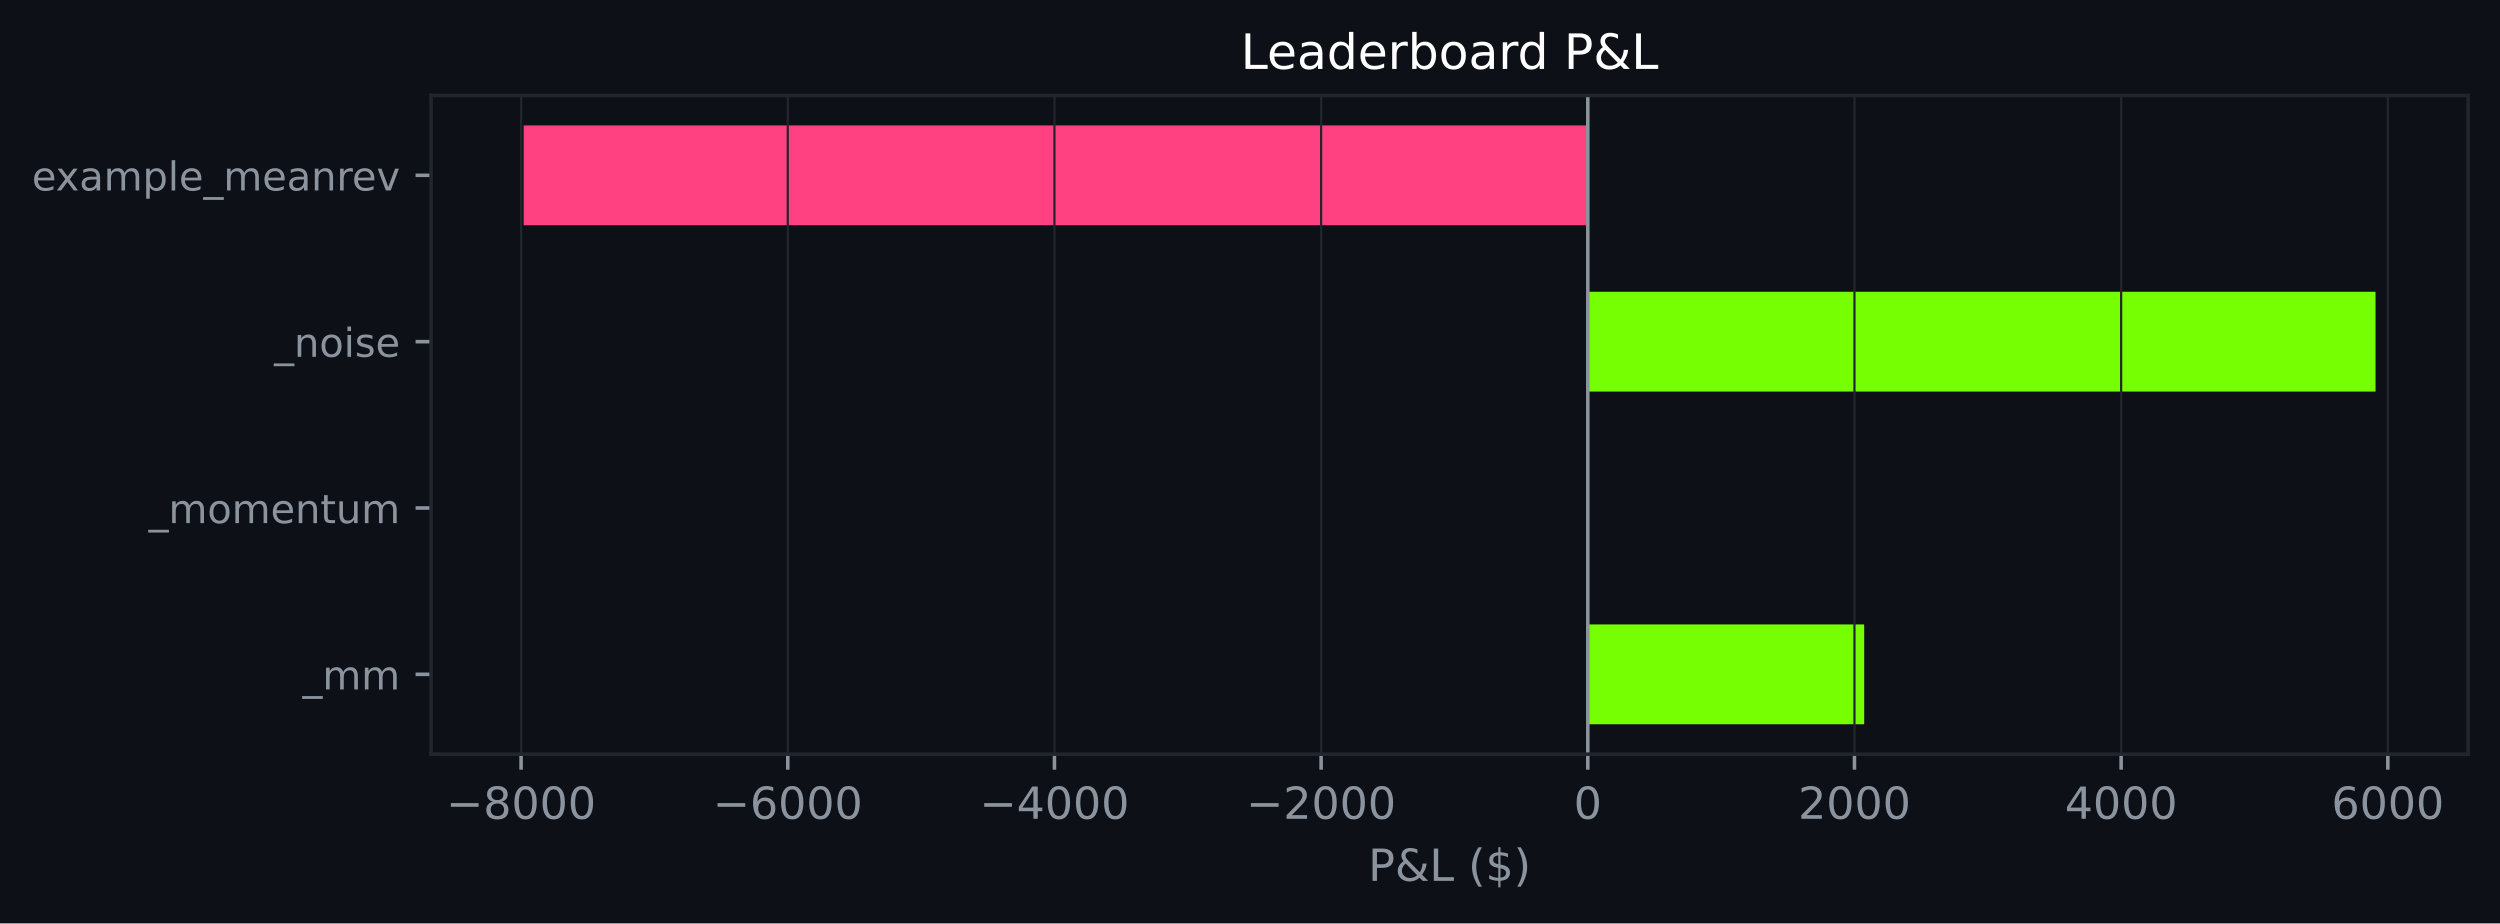
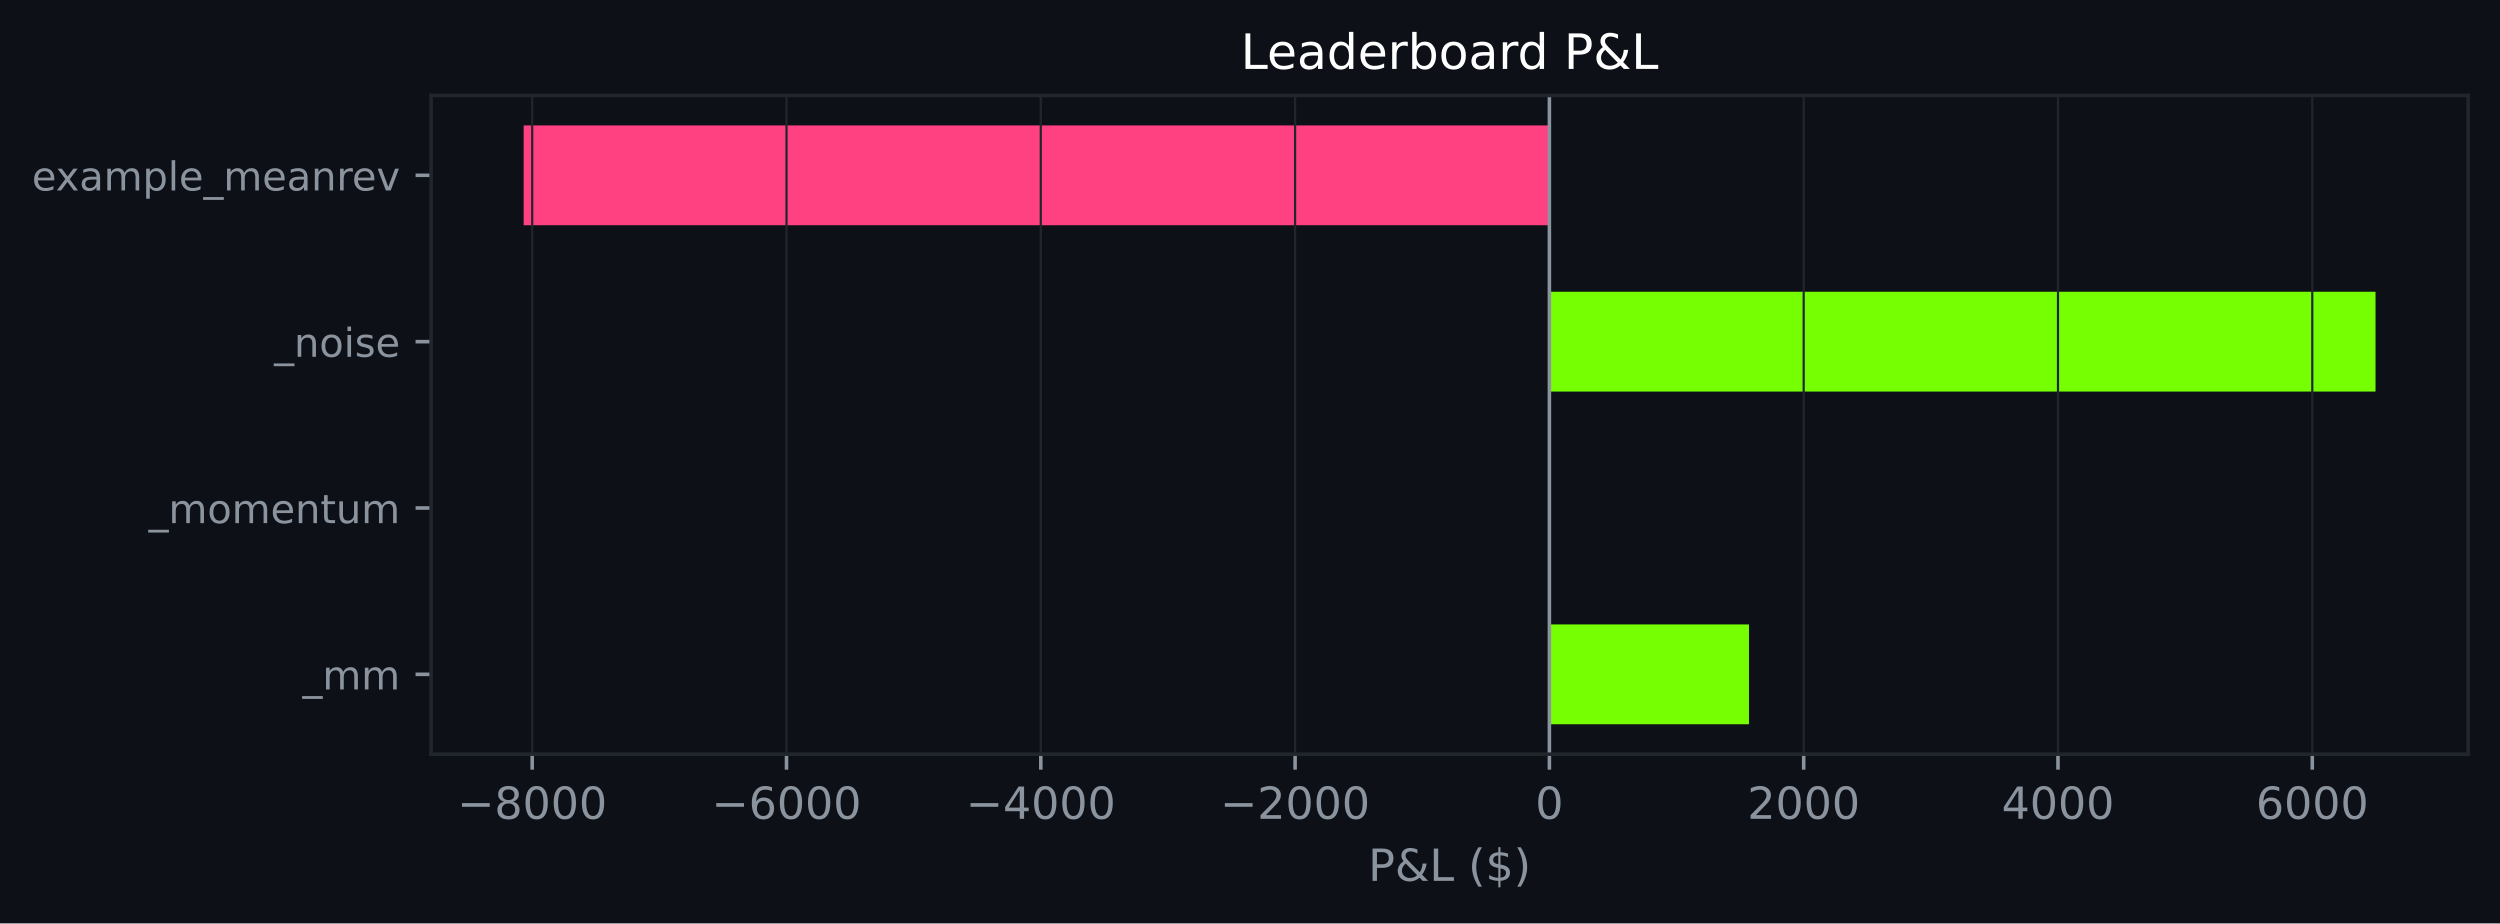
<svg xmlns="http://www.w3.org/2000/svg" xmlns:xlink="http://www.w3.org/1999/xlink" width="564.45pt" height="208.479pt" viewBox="0 0 564.45 208.479" version="1.1">
  <defs>
    <style type="text/css">*{stroke-linejoin: round; stroke-linecap: butt}</style>
  </defs>
  <g id="figure_1">
    <g id="patch_1">
      <path d="M 0 208.479  L 564.45 208.479  L 564.45 0  L 0 0  z " style="fill: #0d1117" />
    </g>
    <g id="axes_1">
      <g id="patch_2">
        <path d="M 97.33 170.279  L 557.25 170.279  L 557.25 21.558  L 97.33 21.558  z " style="fill: #0d1117" />
      </g>
      <g id="patch_3">
-         <path d="M 358.493 163.519  L 420.897 163.519  L 420.897 140.985  L 358.493 140.985  z " clip-path="url(#pd1ec5ab1eb)" style="fill: #76ff03" />
+         <path d="M 349.821 163.519  L 394.883 163.519  L 394.883 140.985  L 349.821 140.985  z " clip-path="url(#p2fd94015a5)" style="fill: #76ff03" />
      </g>
      <g id="patch_4">
-         <path d="M 358.493 125.963  L 358.493 125.963  L 358.493 103.43  L 358.493 103.43  z " clip-path="url(#pd1ec5ab1eb)" style="fill: #76ff03" />
+         <path d="M 349.821 125.963  L 349.821 125.963  L 349.821 103.43  L 349.821 103.43  z " clip-path="url(#p2fd94015a5)" style="fill: #76ff03" />
      </g>
      <g id="patch_5">
-         <path d="M 358.493 88.407  L 536.345 88.407  L 536.345 65.874  L 358.493 65.874  z " clip-path="url(#pd1ec5ab1eb)" style="fill: #76ff03" />
+         <path d="M 349.821 88.407  L 536.345 88.407  L 536.345 65.874  L 349.821 65.874  z " clip-path="url(#p2fd94015a5)" style="fill: #76ff03" />
      </g>
      <g id="patch_6">
-         <path d="M 358.493 50.852  L 118.236 50.852  L 118.236 28.318  L 358.493 28.318  z " clip-path="url(#pd1ec5ab1eb)" style="fill: #ff4081" />
+         <path d="M 349.821 50.852  L 118.236 50.852  L 118.236 28.318  L 349.821 28.318  z " clip-path="url(#p2fd94015a5)" style="fill: #ff4081" />
      </g>
      <g id="matplotlib.axis_1">
        <g id="xtick_1">
          <g id="line2d_1">
-             <path d="M 117.653 170.279  L 117.653 21.558  " clip-path="url(#pd1ec5ab1eb)" style="fill: none; stroke: #21262d; stroke-width: 0.5; stroke-linecap: square" />
+             <path d="M 120.16 170.279  L 120.16 21.558  " clip-path="url(#p2fd94015a5)" style="fill: none; stroke: #21262d; stroke-width: 0.5; stroke-linecap: square" />
          </g>
          <g id="line2d_2">
            <defs>
-               <path id="m2a2d7cf349" d="M 0 0  L 0 3.5  " style="stroke: #8b949e; stroke-width: 0.8" />
+               <path id="mdbaeec3381" d="M 0 0  L 0 3.5  " style="stroke: #8b949e; stroke-width: 0.8" />
            </defs>
            <g>
-               <use xlink:href="#m2a2d7cf349" x="117.653" y="170.279" style="fill: #8b949e; stroke: #8b949e; stroke-width: 0.8" />
+               <use xlink:href="#mdbaeec3381" x="120.16" y="170.279" style="fill: #8b949e; stroke: #8b949e; stroke-width: 0.8" />
            </g>
          </g>
          <g id="text_1">
-             <g style="fill: #8b949e" transform="translate(100.7381 184.8762) scale(0.1 -0.1)">
+             <g style="fill: #8b949e" transform="translate(103.2455 184.8762) scale(0.1 -0.1)">
              <defs>
                <path id="DejaVuSans-c9c" d="M 678 2272  L 4684 2272  L 4684 1741  L 678 1741  L 678 2272  z " transform="scale(0.015625)" />
                <path id="DejaVuSans-1b" d="M 2034 2216  Q 1584 2216 1326 1975  Q 1069 1734 1069 1313  Q 1069 891 1326 650  Q 1584 409 2034 409  Q 2484 409 2743 651  Q 3003 894 3003 1313  Q 3003 1734 2745 1975  Q 2488 2216 2034 2216  z M 1403 2484  Q 997 2584 770 2862  Q 544 3141 544 3541  Q 544 4100 942 4425  Q 1341 4750 2034 4750  Q 2731 4750 3128 4425  Q 3525 4100 3525 3541  Q 3525 3141 3298 2862  Q 3072 2584 2669 2484  Q 3125 2378 3379 2068  Q 3634 1759 3634 1313  Q 3634 634 3220 271  Q 2806 -91 2034 -91  Q 1263 -91 848 271  Q 434 634 434 1313  Q 434 1759 690 2068  Q 947 2378 1403 2484  z M 1172 3481  Q 1172 3119 1398 2916  Q 1625 2713 2034 2713  Q 2441 2713 2670 2916  Q 2900 3119 2900 3481  Q 2900 3844 2670 4047  Q 2441 4250 2034 4250  Q 1625 4250 1398 4047  Q 1172 3844 1172 3481  z " transform="scale(0.015625)" />
                <path id="DejaVuSans-13" d="M 2034 4250  Q 1547 4250 1301 3770  Q 1056 3291 1056 2328  Q 1056 1369 1301 889  Q 1547 409 2034 409  Q 2525 409 2770 889  Q 3016 1369 3016 2328  Q 3016 3291 2770 3770  Q 2525 4250 2034 4250  z M 2034 4750  Q 2819 4750 3233 4129  Q 3647 3509 3647 2328  Q 3647 1150 3233 529  Q 2819 -91 2034 -91  Q 1250 -91 836 529  Q 422 1150 422 2328  Q 422 3509 836 4129  Q 1250 4750 2034 4750  z " transform="scale(0.015625)" />
              </defs>
              <use xlink:href="#DejaVuSans-c9c" />
              <use xlink:href="#DejaVuSans-1b" transform="translate(83.79688 0)" />
              <use xlink:href="#DejaVuSans-13" transform="translate(147.4219 0)" />
              <use xlink:href="#DejaVuSans-13" transform="translate(211.0469 0)" />
              <use xlink:href="#DejaVuSans-13" transform="translate(274.6719 0)" />
            </g>
          </g>
        </g>
        <g id="xtick_2">
          <g id="line2d_3">
-             <path d="M 177.863 170.279  L 177.863 21.558  " clip-path="url(#pd1ec5ab1eb)" style="fill: none; stroke: #21262d; stroke-width: 0.5; stroke-linecap: square" />
+             <path d="M 177.576 170.279  L 177.576 21.558  " clip-path="url(#p2fd94015a5)" style="fill: none; stroke: #21262d; stroke-width: 0.5; stroke-linecap: square" />
          </g>
          <g id="line2d_4">
            <g>
-               <use xlink:href="#m2a2d7cf349" x="177.863" y="170.279" style="fill: #8b949e; stroke: #8b949e; stroke-width: 0.8" />
+               <use xlink:href="#mdbaeec3381" x="177.576" y="170.279" style="fill: #8b949e; stroke: #8b949e; stroke-width: 0.8" />
            </g>
          </g>
          <g id="text_2">
-             <g style="fill: #8b949e" transform="translate(160.948 184.8762) scale(0.1 -0.1)">
+             <g style="fill: #8b949e" transform="translate(160.6608 184.8762) scale(0.1 -0.1)">
              <defs>
                <path id="DejaVuSans-19" d="M 2113 2584  Q 1688 2584 1439 2293  Q 1191 2003 1191 1497  Q 1191 994 1439 701  Q 1688 409 2113 409  Q 2538 409 2786 701  Q 3034 994 3034 1497  Q 3034 2003 2786 2293  Q 2538 2584 2113 2584  z M 3366 4563  L 3366 3988  Q 3128 4100 2886 4159  Q 2644 4219 2406 4219  Q 1781 4219 1451 3797  Q 1122 3375 1075 2522  Q 1259 2794 1537 2939  Q 1816 3084 2150 3084  Q 2853 3084 3261 2657  Q 3669 2231 3669 1497  Q 3669 778 3244 343  Q 2819 -91 2113 -91  Q 1303 -91 875 529  Q 447 1150 447 2328  Q 447 3434 972 4092  Q 1497 4750 2381 4750  Q 2619 4750 2861 4703  Q 3103 4656 3366 4563  z " transform="scale(0.015625)" />
              </defs>
              <use xlink:href="#DejaVuSans-c9c" />
              <use xlink:href="#DejaVuSans-19" transform="translate(83.79688 0)" />
              <use xlink:href="#DejaVuSans-13" transform="translate(147.4219 0)" />
              <use xlink:href="#DejaVuSans-13" transform="translate(211.0469 0)" />
              <use xlink:href="#DejaVuSans-13" transform="translate(274.6719 0)" />
            </g>
          </g>
        </g>
        <g id="xtick_3">
          <g id="line2d_5">
-             <path d="M 238.073 170.279  L 238.073 21.558  " clip-path="url(#pd1ec5ab1eb)" style="fill: none; stroke: #21262d; stroke-width: 0.5; stroke-linecap: square" />
+             <path d="M 234.991 170.279  L 234.991 21.558  " clip-path="url(#p2fd94015a5)" style="fill: none; stroke: #21262d; stroke-width: 0.5; stroke-linecap: square" />
          </g>
          <g id="line2d_6">
            <g>
-               <use xlink:href="#m2a2d7cf349" x="238.073" y="170.279" style="fill: #8b949e; stroke: #8b949e; stroke-width: 0.8" />
+               <use xlink:href="#mdbaeec3381" x="234.991" y="170.279" style="fill: #8b949e; stroke: #8b949e; stroke-width: 0.8" />
            </g>
          </g>
          <g id="text_3">
-             <g style="fill: #8b949e" transform="translate(221.1579 184.8762) scale(0.1 -0.1)">
+             <g style="fill: #8b949e" transform="translate(218.076 184.8762) scale(0.1 -0.1)">
              <defs>
                <path id="DejaVuSans-17" d="M 2419 4116  L 825 1625  L 2419 1625  L 2419 4116  z M 2253 4666  L 3047 4666  L 3047 1625  L 3713 1625  L 3713 1100  L 3047 1100  L 3047 0  L 2419 0  L 2419 1100  L 313 1100  L 313 1709  L 2253 4666  z " transform="scale(0.015625)" />
              </defs>
              <use xlink:href="#DejaVuSans-c9c" />
              <use xlink:href="#DejaVuSans-17" transform="translate(83.79688 0)" />
              <use xlink:href="#DejaVuSans-13" transform="translate(147.4219 0)" />
              <use xlink:href="#DejaVuSans-13" transform="translate(211.0469 0)" />
              <use xlink:href="#DejaVuSans-13" transform="translate(274.6719 0)" />
            </g>
          </g>
        </g>
        <g id="xtick_4">
          <g id="line2d_7">
-             <path d="M 298.283 170.279  L 298.283 21.558  " clip-path="url(#pd1ec5ab1eb)" style="fill: none; stroke: #21262d; stroke-width: 0.5; stroke-linecap: square" />
+             <path d="M 292.406 170.279  L 292.406 21.558  " clip-path="url(#p2fd94015a5)" style="fill: none; stroke: #21262d; stroke-width: 0.5; stroke-linecap: square" />
          </g>
          <g id="line2d_8">
            <g>
-               <use xlink:href="#m2a2d7cf349" x="298.283" y="170.279" style="fill: #8b949e; stroke: #8b949e; stroke-width: 0.8" />
+               <use xlink:href="#mdbaeec3381" x="292.406" y="170.279" style="fill: #8b949e; stroke: #8b949e; stroke-width: 0.8" />
            </g>
          </g>
          <g id="text_4">
-             <g style="fill: #8b949e" transform="translate(281.3678 184.8762) scale(0.1 -0.1)">
+             <g style="fill: #8b949e" transform="translate(275.4913 184.8762) scale(0.1 -0.1)">
              <defs>
                <path id="DejaVuSans-15" d="M 1228 531  L 3431 531  L 3431 0  L 469 0  L 469 531  Q 828 903 1448 1529  Q 2069 2156 2228 2338  Q 2531 2678 2651 2914  Q 2772 3150 2772 3378  Q 2772 3750 2511 3984  Q 2250 4219 1831 4219  Q 1534 4219 1204 4116  Q 875 4013 500 3803  L 500 4441  Q 881 4594 1212 4672  Q 1544 4750 1819 4750  Q 2544 4750 2975 4387  Q 3406 4025 3406 3419  Q 3406 3131 3298 2873  Q 3191 2616 2906 2266  Q 2828 2175 2409 1742  Q 1991 1309 1228 531  z " transform="scale(0.015625)" />
              </defs>
              <use xlink:href="#DejaVuSans-c9c" />
              <use xlink:href="#DejaVuSans-15" transform="translate(83.79688 0)" />
              <use xlink:href="#DejaVuSans-13" transform="translate(147.4219 0)" />
              <use xlink:href="#DejaVuSans-13" transform="translate(211.0469 0)" />
              <use xlink:href="#DejaVuSans-13" transform="translate(274.6719 0)" />
            </g>
          </g>
        </g>
        <g id="xtick_5">
          <g id="line2d_9">
-             <path d="M 358.493 170.279  L 358.493 21.558  " clip-path="url(#pd1ec5ab1eb)" style="fill: none; stroke: #21262d; stroke-width: 0.5; stroke-linecap: square" />
+             <path d="M 349.821 170.279  L 349.821 21.558  " clip-path="url(#p2fd94015a5)" style="fill: none; stroke: #21262d; stroke-width: 0.5; stroke-linecap: square" />
          </g>
          <g id="line2d_10">
            <g>
-               <use xlink:href="#m2a2d7cf349" x="358.493" y="170.279" style="fill: #8b949e; stroke: #8b949e; stroke-width: 0.8" />
+               <use xlink:href="#mdbaeec3381" x="349.821" y="170.279" style="fill: #8b949e; stroke: #8b949e; stroke-width: 0.8" />
            </g>
          </g>
          <g id="text_5">
-             <g style="fill: #8b949e" transform="translate(355.3113 184.8762) scale(0.1 -0.1)">
+             <g style="fill: #8b949e" transform="translate(346.6402 184.8762) scale(0.1 -0.1)">
              <use xlink:href="#DejaVuSans-13" />
            </g>
          </g>
        </g>
        <g id="xtick_6">
          <g id="line2d_11">
-             <path d="M 418.702 170.279  L 418.702 21.558  " clip-path="url(#pd1ec5ab1eb)" style="fill: none; stroke: #21262d; stroke-width: 0.5; stroke-linecap: square" />
+             <path d="M 407.237 170.279  L 407.237 21.558  " clip-path="url(#p2fd94015a5)" style="fill: none; stroke: #21262d; stroke-width: 0.5; stroke-linecap: square" />
          </g>
          <g id="line2d_12">
            <g>
-               <use xlink:href="#m2a2d7cf349" x="418.702" y="170.279" style="fill: #8b949e; stroke: #8b949e; stroke-width: 0.8" />
+               <use xlink:href="#mdbaeec3381" x="407.237" y="170.279" style="fill: #8b949e; stroke: #8b949e; stroke-width: 0.8" />
            </g>
          </g>
          <g id="text_6">
-             <g style="fill: #8b949e" transform="translate(405.9774 184.8762) scale(0.1 -0.1)">
+             <g style="fill: #8b949e" transform="translate(394.5117 184.8762) scale(0.1 -0.1)">
              <use xlink:href="#DejaVuSans-15" />
              <use xlink:href="#DejaVuSans-13" transform="translate(63.625 0)" />
              <use xlink:href="#DejaVuSans-13" transform="translate(127.25 0)" />
              <use xlink:href="#DejaVuSans-13" transform="translate(190.875 0)" />
            </g>
          </g>
        </g>
        <g id="xtick_7">
          <g id="line2d_13">
-             <path d="M 478.912 170.279  L 478.912 21.558  " clip-path="url(#pd1ec5ab1eb)" style="fill: none; stroke: #21262d; stroke-width: 0.5; stroke-linecap: square" />
+             <path d="M 464.652 170.279  L 464.652 21.558  " clip-path="url(#p2fd94015a5)" style="fill: none; stroke: #21262d; stroke-width: 0.5; stroke-linecap: square" />
          </g>
          <g id="line2d_14">
            <g>
-               <use xlink:href="#m2a2d7cf349" x="478.912" y="170.279" style="fill: #8b949e; stroke: #8b949e; stroke-width: 0.8" />
+               <use xlink:href="#mdbaeec3381" x="464.652" y="170.279" style="fill: #8b949e; stroke: #8b949e; stroke-width: 0.8" />
            </g>
          </g>
          <g id="text_7">
-             <g style="fill: #8b949e" transform="translate(466.1873 184.8762) scale(0.1 -0.1)">
+             <g style="fill: #8b949e" transform="translate(451.927 184.8762) scale(0.1 -0.1)">
              <use xlink:href="#DejaVuSans-17" />
              <use xlink:href="#DejaVuSans-13" transform="translate(63.625 0)" />
              <use xlink:href="#DejaVuSans-13" transform="translate(127.25 0)" />
              <use xlink:href="#DejaVuSans-13" transform="translate(190.875 0)" />
            </g>
          </g>
        </g>
        <g id="xtick_8">
          <g id="line2d_15">
-             <path d="M 539.122 170.279  L 539.122 21.558  " clip-path="url(#pd1ec5ab1eb)" style="fill: none; stroke: #21262d; stroke-width: 0.5; stroke-linecap: square" />
+             <path d="M 522.067 170.279  L 522.067 21.558  " clip-path="url(#p2fd94015a5)" style="fill: none; stroke: #21262d; stroke-width: 0.5; stroke-linecap: square" />
          </g>
          <g id="line2d_16">
            <g>
-               <use xlink:href="#m2a2d7cf349" x="539.122" y="170.279" style="fill: #8b949e; stroke: #8b949e; stroke-width: 0.8" />
+               <use xlink:href="#mdbaeec3381" x="522.067" y="170.279" style="fill: #8b949e; stroke: #8b949e; stroke-width: 0.8" />
            </g>
          </g>
          <g id="text_8">
-             <g style="fill: #8b949e" transform="translate(526.3972 184.8762) scale(0.1 -0.1)">
+             <g style="fill: #8b949e" transform="translate(509.3423 184.8762) scale(0.1 -0.1)">
              <use xlink:href="#DejaVuSans-19" />
              <use xlink:href="#DejaVuSans-13" transform="translate(63.625 0)" />
              <use xlink:href="#DejaVuSans-13" transform="translate(127.25 0)" />
              <use xlink:href="#DejaVuSans-13" transform="translate(190.875 0)" />
            </g>
          </g>
        </g>
        <g id="text_9">
          <g style="fill: #8b949e" transform="translate(308.9186 198.877) scale(0.1 -0.1)">
            <defs>
              <path id="DejaVuSans-33" d="M 1259 4147  L 1259 2394  L 2053 2394  Q 2494 2394 2734 2622  Q 2975 2850 2975 3272  Q 2975 3691 2734 3919  Q 2494 4147 2053 4147  L 1259 4147  z M 628 4666  L 2053 4666  Q 2838 4666 3239 4311  Q 3641 3956 3641 3272  Q 3641 2581 3239 2228  Q 2838 1875 2053 1875  L 1259 1875  L 1259 0  L 628 0  L 628 4666  z " transform="scale(0.015625)" />
              <path id="DejaVuSans-9" d="M 1556 2509  Q 1272 2256 1139 2004  Q 1006 1753 1006 1478  Q 1006 1022 1337 719  Q 1669 416 2169 416  Q 2466 416 2725 514  Q 2984 613 3213 813  L 1556 2509  z M 1997 2859  L 3584 1234  Q 3769 1513 3872 1830  Q 3975 2147 3994 2503  L 4575 2503  Q 4538 2091 4375 1687  Q 4213 1284 3922 891  L 4794 0  L 4006 0  L 3559 459  Q 3234 181 2878 45  Q 2522 -91 2113 -91  Q 1359 -91 881 339  Q 403 769 403 1441  Q 403 1841 612 2192  Q 822 2544 1241 2853  Q 1091 3050 1012 3245  Q 934 3441 934 3628  Q 934 4134 1281 4442  Q 1628 4750 2203 4750  Q 2463 4750 2720 4694  Q 2978 4638 3244 4525  L 3244 3956  Q 2972 4103 2725 4179  Q 2478 4256 2266 4256  Q 1938 4256 1733 4082  Q 1528 3909 1528 3634  Q 1528 3475 1620 3314  Q 1713 3153 1997 2859  z " transform="scale(0.015625)" />
              <path id="DejaVuSans-2f" d="M 628 4666  L 1259 4666  L 1259 531  L 3531 531  L 3531 0  L 628 0  L 628 4666  z " transform="scale(0.015625)" />
              <path id="DejaVuSans-3" transform="scale(0.015625)" />
              <path id="DejaVuSans-b" d="M 1984 4856  Q 1566 4138 1362 3434  Q 1159 2731 1159 2009  Q 1159 1288 1364 580  Q 1569 -128 1984 -844  L 1484 -844  Q 1016 -109 783 600  Q 550 1309 550 2009  Q 550 2706 781 3412  Q 1013 4119 1484 4856  L 1984 4856  z " transform="scale(0.015625)" />
              <path id="DejaVuSans-7" d="M 2163 -941  L 1850 -941  L 1847 0  Q 1519 6 1191 76  Q 863 147 531 288  L 531 850  Q 850 650 1176 548  Q 1503 447 1850 444  L 1850 1869  Q 1159 1981 845 2250  Q 531 2519 531 2988  Q 531 3497 872 3790  Q 1213 4084 1850 4128  L 1850 4863  L 2163 4863  L 2163 4138  Q 2453 4125 2725 4076  Q 2997 4028 3256 3944  L 3256 3397  Q 2997 3528 2723 3600  Q 2450 3672 2163 3684  L 2163 2350  Q 2872 2241 3206 1959  Q 3541 1678 3541 1191  Q 3541 663 3186 358  Q 2831 53 2163 6  L 2163 -941  z M 1850 2406  L 1850 3688  Q 1488 3647 1297 3481  Q 1106 3316 1106 3041  Q 1106 2772 1282 2622  Q 1459 2472 1850 2406  z M 2163 1806  L 2163 453  Q 2559 506 2761 678  Q 2963 850 2963 1131  Q 2963 1406 2770 1568  Q 2578 1731 2163 1806  z " transform="scale(0.015625)" />
              <path id="DejaVuSans-c" d="M 513 4856  L 1013 4856  Q 1481 4119 1714 3412  Q 1947 2706 1947 2009  Q 1947 1309 1714 600  Q 1481 -109 1013 -844  L 513 -844  Q 928 -128 1133 580  Q 1338 1288 1338 2009  Q 1338 2731 1133 3434  Q 928 4138 513 4856  z " transform="scale(0.015625)" />
            </defs>
            <use xlink:href="#DejaVuSans-33" />
            <use xlink:href="#DejaVuSans-9" transform="translate(60.29688 0)" />
            <use xlink:href="#DejaVuSans-2f" transform="translate(138.2812 0)" />
            <use xlink:href="#DejaVuSans-3" transform="translate(194 0)" />
            <use xlink:href="#DejaVuSans-b" transform="translate(225.7812 0)" />
            <use xlink:href="#DejaVuSans-7" transform="translate(264.7969 0)" />
            <use xlink:href="#DejaVuSans-c" transform="translate(328.4219 0)" />
          </g>
        </g>
      </g>
      <g id="matplotlib.axis_2">
        <g id="ytick_1">
          <g id="line2d_17">
            <defs>
-               <path id="m3f154b3725" d="M 0 0  L -3.5 0  " style="stroke: #8b949e; stroke-width: 0.8" />
+               <path id="m81699e349f" d="M 0 0  L -3.5 0  " style="stroke: #8b949e; stroke-width: 0.8" />
            </defs>
            <g>
-               <use xlink:href="#m3f154b3725" x="97.33" y="152.252" style="fill: #8b949e; stroke: #8b949e; stroke-width: 0.8" />
+               <use xlink:href="#m81699e349f" x="97.33" y="152.252" style="fill: #8b949e; stroke: #8b949e; stroke-width: 0.8" />
            </g>
          </g>
          <g id="text_10">
            <g style="fill: #8b949e" transform="translate(68.29734 155.6708) scale(0.09 -0.09)">
              <defs>
                <path id="DejaVuSans-42" d="M 3263 -1063  L 3263 -1509  L -63 -1509  L -63 -1063  L 3263 -1063  z " transform="scale(0.015625)" />
                <path id="DejaVuSans-50" d="M 3328 2828  Q 3544 3216 3844 3400  Q 4144 3584 4550 3584  Q 5097 3584 5394 3201  Q 5691 2819 5691 2113  L 5691 0  L 5113 0  L 5113 2094  Q 5113 2597 4934 2840  Q 4756 3084 4391 3084  Q 3944 3084 3684 2787  Q 3425 2491 3425 1978  L 3425 0  L 2847 0  L 2847 2094  Q 2847 2600 2669 2842  Q 2491 3084 2119 3084  Q 1678 3084 1418 2786  Q 1159 2488 1159 1978  L 1159 0  L 581 0  L 581 3500  L 1159 3500  L 1159 2956  Q 1356 3278 1631 3431  Q 1906 3584 2284 3584  Q 2666 3584 2933 3390  Q 3200 3197 3328 2828  z " transform="scale(0.015625)" />
              </defs>
              <use xlink:href="#DejaVuSans-42" />
              <use xlink:href="#DejaVuSans-50" transform="translate(50 0)" />
              <use xlink:href="#DejaVuSans-50" transform="translate(147.4062 0)" />
            </g>
          </g>
        </g>
        <g id="ytick_2">
          <g id="line2d_18">
            <g>
-               <use xlink:href="#m3f154b3725" x="97.33" y="114.696" style="fill: #8b949e; stroke: #8b949e; stroke-width: 0.8" />
+               <use xlink:href="#m81699e349f" x="97.33" y="114.696" style="fill: #8b949e; stroke: #8b949e; stroke-width: 0.8" />
            </g>
          </g>
          <g id="text_11">
            <g style="fill: #8b949e" transform="translate(33.55031 118.1152) scale(0.09 -0.09)">
              <defs>
                <path id="DejaVuSans-52" d="M 1959 3097  Q 1497 3097 1228 2736  Q 959 2375 959 1747  Q 959 1119 1226 758  Q 1494 397 1959 397  Q 2419 397 2687 759  Q 2956 1122 2956 1747  Q 2956 2369 2687 2733  Q 2419 3097 1959 3097  z M 1959 3584  Q 2709 3584 3137 3096  Q 3566 2609 3566 1747  Q 3566 888 3137 398  Q 2709 -91 1959 -91  Q 1206 -91 779 398  Q 353 888 353 1747  Q 353 2609 779 3096  Q 1206 3584 1959 3584  z " transform="scale(0.015625)" />
                <path id="DejaVuSans-48" d="M 3597 1894  L 3597 1613  L 953 1613  Q 991 1019 1311 708  Q 1631 397 2203 397  Q 2534 397 2845 478  Q 3156 559 3463 722  L 3463 178  Q 3153 47 2828 -22  Q 2503 -91 2169 -91  Q 1331 -91 842 396  Q 353 884 353 1716  Q 353 2575 817 3079  Q 1281 3584 2069 3584  Q 2775 3584 3186 3129  Q 3597 2675 3597 1894  z M 3022 2063  Q 3016 2534 2758 2815  Q 2500 3097 2075 3097  Q 1594 3097 1305 2825  Q 1016 2553 972 2059  L 3022 2063  z " transform="scale(0.015625)" />
                <path id="DejaVuSans-51" d="M 3513 2113  L 3513 0  L 2938 0  L 2938 2094  Q 2938 2591 2744 2837  Q 2550 3084 2163 3084  Q 1697 3084 1428 2787  Q 1159 2491 1159 1978  L 1159 0  L 581 0  L 581 3500  L 1159 3500  L 1159 2956  Q 1366 3272 1645 3428  Q 1925 3584 2291 3584  Q 2894 3584 3203 3211  Q 3513 2838 3513 2113  z " transform="scale(0.015625)" />
                <path id="DejaVuSans-57" d="M 1172 4494  L 1172 3500  L 2356 3500  L 2356 3053  L 1172 3053  L 1172 1153  Q 1172 725 1289 603  Q 1406 481 1766 481  L 2356 481  L 2356 0  L 1766 0  Q 1100 0 847 248  Q 594 497 594 1153  L 594 3053  L 172 3053  L 172 3500  L 594 3500  L 594 4494  L 1172 4494  z " transform="scale(0.015625)" />
                <path id="DejaVuSans-58" d="M 544 1381  L 544 3500  L 1119 3500  L 1119 1403  Q 1119 906 1312 657  Q 1506 409 1894 409  Q 2359 409 2629 706  Q 2900 1003 2900 1516  L 2900 3500  L 3475 3500  L 3475 0  L 2900 0  L 2900 538  Q 2691 219 2414 64  Q 2138 -91 1772 -91  Q 1169 -91 856 284  Q 544 659 544 1381  z M 1991 3584  L 1991 3584  z " transform="scale(0.015625)" />
              </defs>
              <use xlink:href="#DejaVuSans-42" />
              <use xlink:href="#DejaVuSans-50" transform="translate(50 0)" />
              <use xlink:href="#DejaVuSans-52" transform="translate(147.4062 0)" />
              <use xlink:href="#DejaVuSans-50" transform="translate(208.5938 0)" />
              <use xlink:href="#DejaVuSans-48" transform="translate(306 0)" />
              <use xlink:href="#DejaVuSans-51" transform="translate(367.5312 0)" />
              <use xlink:href="#DejaVuSans-57" transform="translate(430.9062 0)" />
              <use xlink:href="#DejaVuSans-58" transform="translate(470.1094 0)" />
              <use xlink:href="#DejaVuSans-50" transform="translate(533.4844 0)" />
            </g>
          </g>
        </g>
        <g id="ytick_3">
          <g id="line2d_19">
            <g>
-               <use xlink:href="#m3f154b3725" x="97.33" y="77.141" style="fill: #8b949e; stroke: #8b949e; stroke-width: 0.8" />
+               <use xlink:href="#m81699e349f" x="97.33" y="77.141" style="fill: #8b949e; stroke: #8b949e; stroke-width: 0.8" />
            </g>
          </g>
          <g id="text_12">
            <g style="fill: #8b949e" transform="translate(61.89328 80.55989) scale(0.09 -0.09)">
              <defs>
                <path id="DejaVuSans-4c" d="M 603 3500  L 1178 3500  L 1178 0  L 603 0  L 603 3500  z M 603 4863  L 1178 4863  L 1178 4134  L 603 4134  L 603 4863  z " transform="scale(0.015625)" />
                <path id="DejaVuSans-56" d="M 2834 3397  L 2834 2853  Q 2591 2978 2328 3040  Q 2066 3103 1784 3103  Q 1356 3103 1142 2972  Q 928 2841 928 2578  Q 928 2378 1081 2264  Q 1234 2150 1697 2047  L 1894 2003  Q 2506 1872 2764 1633  Q 3022 1394 3022 966  Q 3022 478 2636 193  Q 2250 -91 1575 -91  Q 1294 -91 989 -36  Q 684 19 347 128  L 347 722  Q 666 556 975 473  Q 1284 391 1588 391  Q 1994 391 2212 530  Q 2431 669 2431 922  Q 2431 1156 2273 1281  Q 2116 1406 1581 1522  L 1381 1569  Q 847 1681 609 1914  Q 372 2147 372 2553  Q 372 3047 722 3315  Q 1072 3584 1716 3584  Q 2034 3584 2315 3537  Q 2597 3491 2834 3397  z " transform="scale(0.015625)" />
              </defs>
              <use xlink:href="#DejaVuSans-42" />
              <use xlink:href="#DejaVuSans-51" transform="translate(50 0)" />
              <use xlink:href="#DejaVuSans-52" transform="translate(113.375 0)" />
              <use xlink:href="#DejaVuSans-4c" transform="translate(174.5625 0)" />
              <use xlink:href="#DejaVuSans-56" transform="translate(202.3438 0)" />
              <use xlink:href="#DejaVuSans-48" transform="translate(254.4375 0)" />
            </g>
          </g>
        </g>
        <g id="ytick_4">
          <g id="line2d_20">
            <g>
-               <use xlink:href="#m3f154b3725" x="97.33" y="39.585" style="fill: #8b949e; stroke: #8b949e; stroke-width: 0.8" />
+               <use xlink:href="#m81699e349f" x="97.33" y="39.585" style="fill: #8b949e; stroke: #8b949e; stroke-width: 0.8" />
            </g>
          </g>
          <g id="text_13">
            <g style="fill: #8b949e" transform="translate(7.2 43.00427) scale(0.09 -0.09)">
              <defs>
                <path id="DejaVuSans-5b" d="M 3513 3500  L 2247 1797  L 3578 0  L 2900 0  L 1881 1375  L 863 0  L 184 0  L 1544 1831  L 300 3500  L 978 3500  L 1906 2253  L 2834 3500  L 3513 3500  z " transform="scale(0.015625)" />
                <path id="DejaVuSans-44" d="M 2194 1759  Q 1497 1759 1228 1600  Q 959 1441 959 1056  Q 959 750 1161 570  Q 1363 391 1709 391  Q 2188 391 2477 730  Q 2766 1069 2766 1631  L 2766 1759  L 2194 1759  z M 3341 1997  L 3341 0  L 2766 0  L 2766 531  Q 2569 213 2275 61  Q 1981 -91 1556 -91  Q 1019 -91 701 211  Q 384 513 384 1019  Q 384 1609 779 1909  Q 1175 2209 1959 2209  L 2766 2209  L 2766 2266  Q 2766 2663 2505 2880  Q 2244 3097 1772 3097  Q 1472 3097 1187 3025  Q 903 2953 641 2809  L 641 3341  Q 956 3463 1253 3523  Q 1550 3584 1831 3584  Q 2591 3584 2966 3190  Q 3341 2797 3341 1997  z " transform="scale(0.015625)" />
                <path id="DejaVuSans-53" d="M 1159 525  L 1159 -1331  L 581 -1331  L 581 3500  L 1159 3500  L 1159 2969  Q 1341 3281 1617 3432  Q 1894 3584 2278 3584  Q 2916 3584 3314 3078  Q 3713 2572 3713 1747  Q 3713 922 3314 415  Q 2916 -91 2278 -91  Q 1894 -91 1617 61  Q 1341 213 1159 525  z M 3116 1747  Q 3116 2381 2855 2742  Q 2594 3103 2138 3103  Q 1681 3103 1420 2742  Q 1159 2381 1159 1747  Q 1159 1113 1420 752  Q 1681 391 2138 391  Q 2594 391 2855 752  Q 3116 1113 3116 1747  z " transform="scale(0.015625)" />
                <path id="DejaVuSans-4f" d="M 603 4863  L 1178 4863  L 1178 0  L 603 0  L 603 4863  z " transform="scale(0.015625)" />
                <path id="DejaVuSans-55" d="M 2631 2963  Q 2534 3019 2420 3045  Q 2306 3072 2169 3072  Q 1681 3072 1420 2755  Q 1159 2438 1159 1844  L 1159 0  L 581 0  L 581 3500  L 1159 3500  L 1159 2956  Q 1341 3275 1631 3429  Q 1922 3584 2338 3584  Q 2397 3584 2469 3576  Q 2541 3569 2628 3553  L 2631 2963  z " transform="scale(0.015625)" />
                <path id="DejaVuSans-59" d="M 191 3500  L 800 3500  L 1894 563  L 2988 3500  L 3597 3500  L 2284 0  L 1503 0  L 191 3500  z " transform="scale(0.015625)" />
              </defs>
              <use xlink:href="#DejaVuSans-48" />
              <use xlink:href="#DejaVuSans-5b" transform="translate(59.78125 0)" />
              <use xlink:href="#DejaVuSans-44" transform="translate(118.9688 0)" />
              <use xlink:href="#DejaVuSans-50" transform="translate(180.25 0)" />
              <use xlink:href="#DejaVuSans-53" transform="translate(277.6562 0)" />
              <use xlink:href="#DejaVuSans-4f" transform="translate(341.1406 0)" />
              <use xlink:href="#DejaVuSans-48" transform="translate(368.9219 0)" />
              <use xlink:href="#DejaVuSans-42" transform="translate(430.4531 0)" />
              <use xlink:href="#DejaVuSans-50" transform="translate(480.4531 0)" />
              <use xlink:href="#DejaVuSans-48" transform="translate(577.8594 0)" />
              <use xlink:href="#DejaVuSans-44" transform="translate(639.3906 0)" />
              <use xlink:href="#DejaVuSans-51" transform="translate(700.6719 0)" />
              <use xlink:href="#DejaVuSans-55" transform="translate(764.0469 0)" />
              <use xlink:href="#DejaVuSans-48" transform="translate(802.9531 0)" />
              <use xlink:href="#DejaVuSans-59" transform="translate(864.4844 0)" />
            </g>
          </g>
        </g>
      </g>
      <g id="line2d_21">
-         <path d="M 358.493 170.279  L 358.493 21.558  " clip-path="url(#pd1ec5ab1eb)" style="fill: none; stroke: #8b949e; stroke-width: 0.8; stroke-linecap: square" />
+         <path d="M 349.821 170.279  L 349.821 21.558  " clip-path="url(#p2fd94015a5)" style="fill: none; stroke: #8b949e; stroke-width: 0.8; stroke-linecap: square" />
      </g>
      <g id="patch_7">
        <path d="M 97.33 170.279  L 97.33 21.558  " style="fill: none; stroke: #21262d; stroke-width: 0.8; stroke-linejoin: miter; stroke-linecap: square" />
      </g>
      <g id="patch_8">
        <path d="M 557.25 170.279  L 557.25 21.558  " style="fill: none; stroke: #21262d; stroke-width: 0.8; stroke-linejoin: miter; stroke-linecap: square" />
      </g>
      <g id="patch_9">
        <path d="M 97.33 170.279  L 557.25 170.279  " style="fill: none; stroke: #21262d; stroke-width: 0.8; stroke-linejoin: miter; stroke-linecap: square" />
      </g>
      <g id="patch_10">
        <path d="M 97.33 21.558  L 557.25 21.558  " style="fill: none; stroke: #21262d; stroke-width: 0.8; stroke-linejoin: miter; stroke-linecap: square" />
      </g>
      <g id="text_14">
        <g style="fill: #ffffff" transform="translate(280.1288 15.55828) scale(0.11 -0.11)">
          <defs>
            <path id="DejaVuSans-47" d="M 2906 2969  L 2906 4863  L 3481 4863  L 3481 0  L 2906 0  L 2906 525  Q 2725 213 2448 61  Q 2172 -91 1784 -91  Q 1150 -91 751 415  Q 353 922 353 1747  Q 353 2572 751 3078  Q 1150 3584 1784 3584  Q 2172 3584 2448 3432  Q 2725 3281 2906 2969  z M 947 1747  Q 947 1113 1208 752  Q 1469 391 1925 391  Q 2381 391 2643 752  Q 2906 1113 2906 1747  Q 2906 2381 2643 2742  Q 2381 3103 1925 3103  Q 1469 3103 1208 2742  Q 947 2381 947 1747  z " transform="scale(0.015625)" />
            <path id="DejaVuSans-45" d="M 3116 1747  Q 3116 2381 2855 2742  Q 2594 3103 2138 3103  Q 1681 3103 1420 2742  Q 1159 2381 1159 1747  Q 1159 1113 1420 752  Q 1681 391 2138 391  Q 2594 391 2855 752  Q 3116 1113 3116 1747  z M 1159 2969  Q 1341 3281 1617 3432  Q 1894 3584 2278 3584  Q 2916 3584 3314 3078  Q 3713 2572 3713 1747  Q 3713 922 3314 415  Q 2916 -91 2278 -91  Q 1894 -91 1617 61  Q 1341 213 1159 525  L 1159 0  L 581 0  L 581 4863  L 1159 4863  L 1159 2969  z " transform="scale(0.015625)" />
          </defs>
          <use xlink:href="#DejaVuSans-2f" />
          <use xlink:href="#DejaVuSans-48" transform="translate(53.96875 0)" />
          <use xlink:href="#DejaVuSans-44" transform="translate(115.5 0)" />
          <use xlink:href="#DejaVuSans-47" transform="translate(176.7812 0)" />
          <use xlink:href="#DejaVuSans-48" transform="translate(240.2656 0)" />
          <use xlink:href="#DejaVuSans-55" transform="translate(301.7969 0)" />
          <use xlink:href="#DejaVuSans-45" transform="translate(342.9062 0)" />
          <use xlink:href="#DejaVuSans-52" transform="translate(406.3906 0)" />
          <use xlink:href="#DejaVuSans-44" transform="translate(467.5781 0)" />
          <use xlink:href="#DejaVuSans-55" transform="translate(528.8594 0)" />
          <use xlink:href="#DejaVuSans-47" transform="translate(568.2188 0)" />
          <use xlink:href="#DejaVuSans-3" transform="translate(631.7031 0)" />
          <use xlink:href="#DejaVuSans-33" transform="translate(663.4844 0)" />
          <use xlink:href="#DejaVuSans-9" transform="translate(723.7812 0)" />
          <use xlink:href="#DejaVuSans-2f" transform="translate(801.7656 0)" />
        </g>
      </g>
    </g>
  </g>
  <defs>
-     <clipPath id="pd1ec5ab1eb">
+     <clipPath id="p2fd94015a5">
      <rect x="97.33" y="21.558" width="459.92" height="148.72" />
    </clipPath>
  </defs>
</svg>
